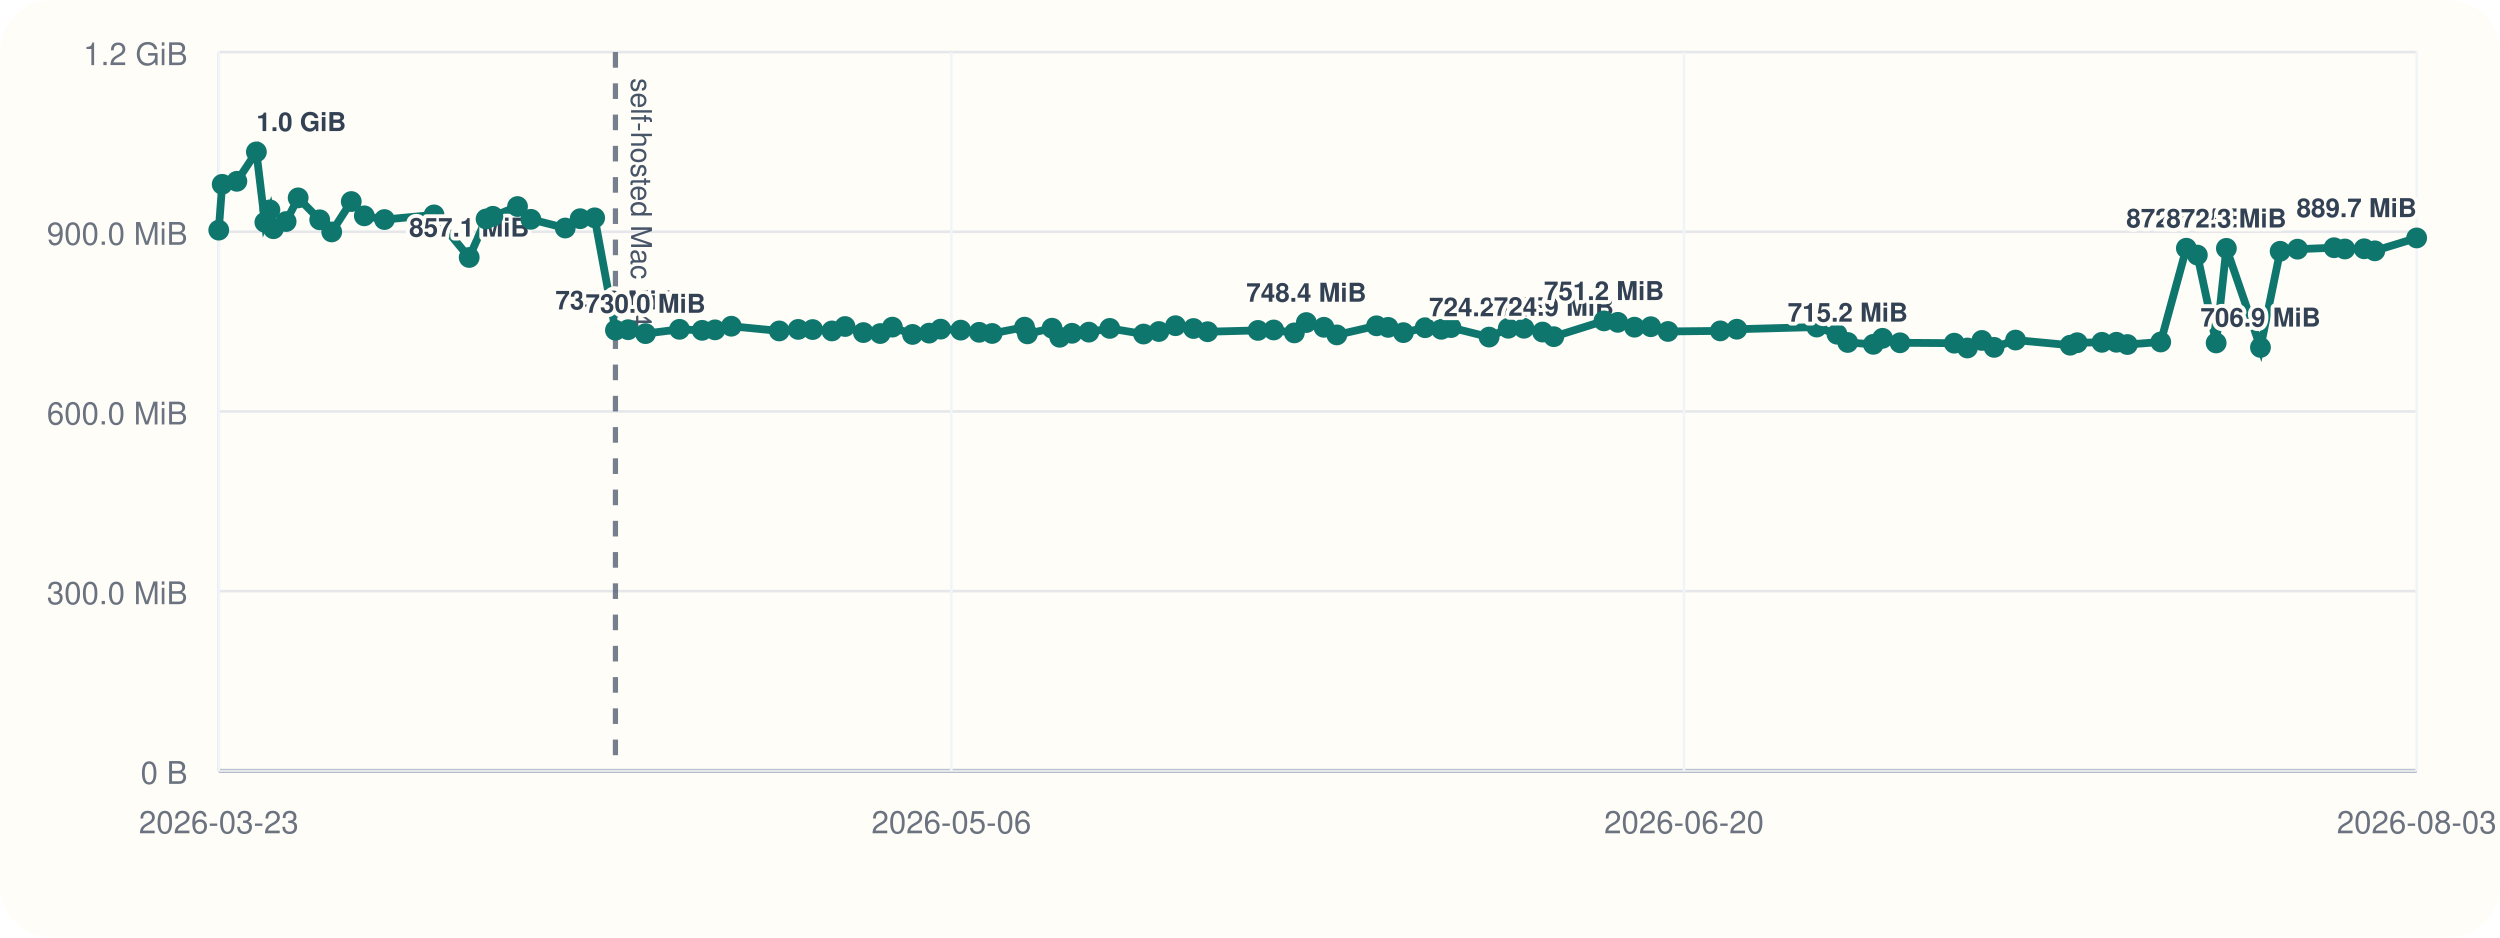
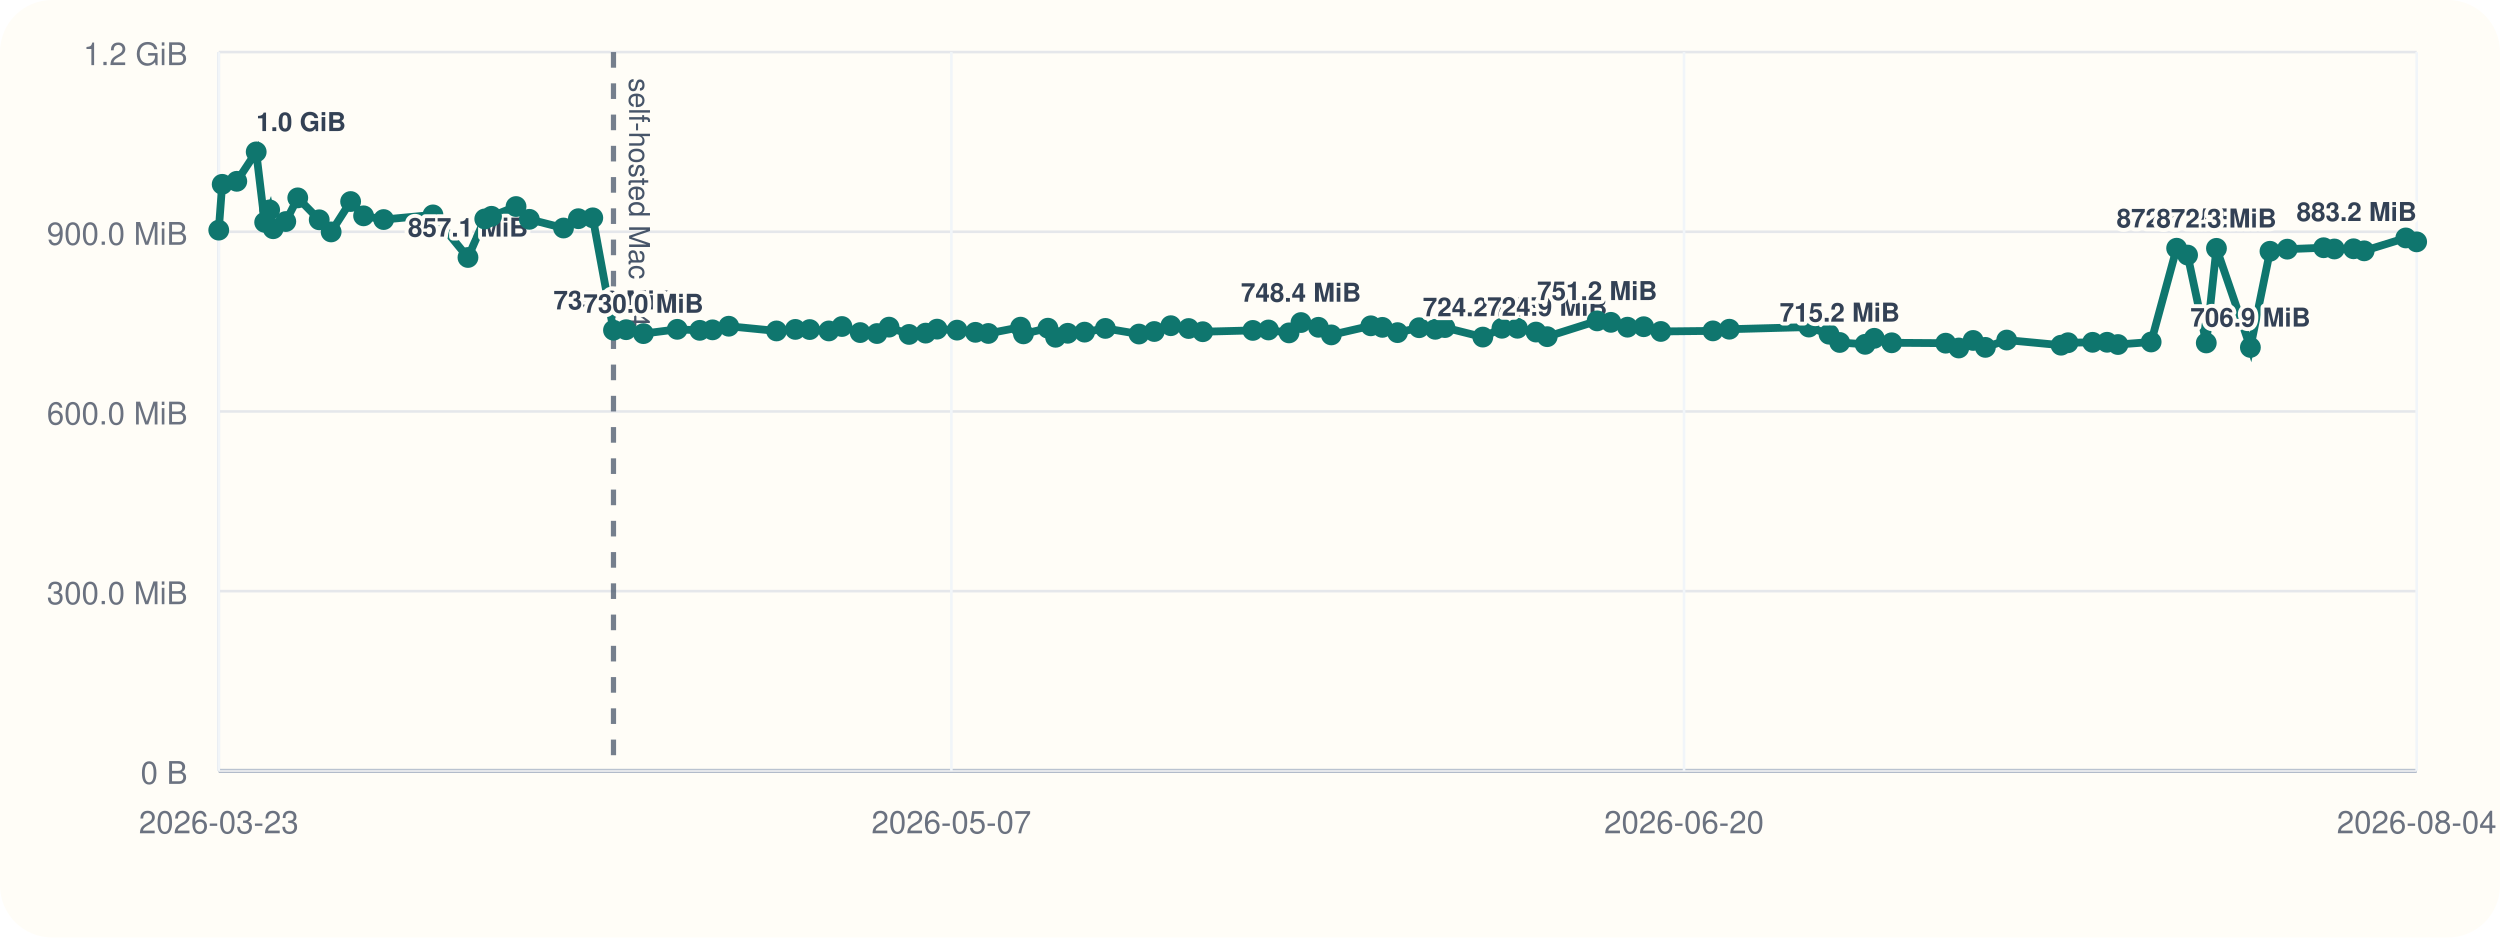
<svg xmlns="http://www.w3.org/2000/svg" viewBox="0 0 960 360">
  <rect width="960" height="360" rx="20" fill="#fffdf7" />
  <line x1="84" y1="296" x2="928" y2="296" stroke="#cbd5e1" stroke-width="1" />
  <line x1="84" y1="20" x2="84" y2="296" stroke="#cbd5e1" stroke-width="1" />
  <line x1="84" y1="296.00" x2="928" y2="296.00" stroke="#94a3b8" stroke-width="1.5" />
  <line x1="84" y1="296.00" x2="928" y2="296.00" stroke="#e5e7eb" stroke-width="1" />
  <text x="72" y="301.00" text-anchor="end" font-size="12" font-family="Helvetica, Arial, sans-serif" fill="#6b7280">0 B</text>
  <line x1="84" y1="227.00" x2="928" y2="227.00" stroke="#e5e7eb" stroke-width="1" />
  <text x="72" y="232.00" text-anchor="end" font-size="12" font-family="Helvetica, Arial, sans-serif" fill="#6b7280">300.0 MiB</text>
  <line x1="84" y1="158.00" x2="928" y2="158.00" stroke="#e5e7eb" stroke-width="1" />
  <text x="72" y="163.00" text-anchor="end" font-size="12" font-family="Helvetica, Arial, sans-serif" fill="#6b7280">600.0 MiB</text>
  <line x1="84" y1="89.00" x2="928" y2="89.00" stroke="#e5e7eb" stroke-width="1" />
  <text x="72" y="94.00" text-anchor="end" font-size="12" font-family="Helvetica, Arial, sans-serif" fill="#6b7280">900.0 MiB</text>
  <line x1="84" y1="20.00" x2="928" y2="20.00" stroke="#e5e7eb" stroke-width="1" />
  <text x="72" y="25.00" text-anchor="end" font-size="12" font-family="Helvetica, Arial, sans-serif" fill="#6b7280">1.2 GiB</text>
  <line x1="84.00" y1="20" x2="84.00" y2="296" stroke="#f1f5f9" stroke-width="1" />
  <text x="84.00" y="320" text-anchor="middle" font-size="12" font-family="Helvetica, Arial, sans-serif" fill="#6b7280">2026-03-23</text>
  <line x1="365.33" y1="20" x2="365.33" y2="296" stroke="#f1f5f9" stroke-width="1" />
-   <text x="365.33" y="320" text-anchor="middle" font-size="12" font-family="Helvetica, Arial, sans-serif" fill="#6b7280">2026-05-06</text>
+   <text x="365.33" y="320" text-anchor="middle" font-size="12" font-family="Helvetica, Arial, sans-serif" fill="#6b7280">2026-05-07</text>
  <line x1="646.67" y1="20" x2="646.67" y2="296" stroke="#f1f5f9" stroke-width="1" />
  <text x="646.67" y="320" text-anchor="middle" font-size="12" font-family="Helvetica, Arial, sans-serif" fill="#6b7280">2026-06-20</text>
  <line x1="928.00" y1="20" x2="928.00" y2="296" stroke="#f1f5f9" stroke-width="1" />
-   <text x="928.00" y="320" text-anchor="middle" font-size="12" font-family="Helvetica, Arial, sans-serif" fill="#6b7280">2026-08-03</text>
-   <line x1="236.33" y1="20" x2="236.33" y2="296" stroke="#475569" stroke-width="2" stroke-dasharray="6 6" opacity="0.75" />
-   <text x="242.33" y="30" transform="rotate(90 242.33 30)" font-size="11" font-family="Helvetica, Arial, sans-serif" fill="#475569">self-hosted Mac M4</text>
-   <polyline fill="none" stroke="#0f766e" stroke-width="3" points="84.00,88.37 85.32,70.78 90.96,69.62 98.45,58.33 101.71,85.36 103.65,80.60 105.00,87.83 109.87,85.07 114.49,75.98 122.77,84.40 127.38,89.06 134.89,77.39 139.90,82.88 147.63,84.31 166.67,82.52 180.17,98.87 186.65,84.08 189.26,83.06 198.73,79.31 203.86,84.22 217.05,87.56 222.78,83.98 228.35,83.65 236.33,126.80 241.21,126.60 247.88,128.11 260.93,126.46 269.62,126.85 274.56,126.66 280.82,125.27 299.24,127.08 306.51,126.49 312.06,126.55 319.46,127.08 324.50,125.38 331.54,127.71 338.01,128.08 342.68,125.62 350.41,128.42 356.80,127.92 361.21,126.39 368.92,126.77 376.01,127.61 380.98,128.05 393.43,125.63 394.53,128.20 403.99,126.03 406.93,129.51 411.64,127.98 418.13,127.54 426.15,126.11 439.12,128.27 445.02,127.30 451.40,125.07 458.29,126.15 463.74,127.38 483.06,126.88 489.10,126.71 497.03,127.83 501.63,123.86 508.38,125.68 513.35,128.60 528.59,125.11 533.05,125.71 538.90,127.73 547.24,125.84 553.46,126.45 557.19,125.79 571.81,129.44 579.18,126.05 585.19,126.05 592.33,127.51 596.66,129.28 615.93,123.22 621.23,123.78 627.64,125.64 633.91,125.46 640.51,127.28 660.60,127.06 666.94,126.42 697.63,125.59 705.41,128.33 709.53,131.51 719.36,132.22 722.89,129.91 729.60,131.63 750.43,131.78 755.49,133.63 761.03,130.73 765.74,133.39 773.98,130.58 794.95,132.56 797.66,131.61 807.13,131.45 812.71,131.43 816.93,132.30 829.72,131.32 839.56,95.32 843.78,97.95 851.00,131.69 854.93,95.37 868.02,133.41 875.58,96.49 882.26,95.68 896.28,95.13 900.42,95.61 907.83,95.53 911.93,96.32 928.00,91.37" />
+   <text x="928.00" y="320" text-anchor="middle" font-size="12" font-family="Helvetica, Arial, sans-serif" fill="#6b7280">2026-08-04</text>
+   <line x1="235.58" y1="20" x2="235.58" y2="296" stroke="#475569" stroke-width="2" stroke-dasharray="6 6" opacity="0.75" />
+   <text x="241.58" y="30" transform="rotate(90 241.58 30)" font-size="11" font-family="Helvetica, Arial, sans-serif" fill="#475569">self-hosted Mac M4</text>
+   <polyline fill="none" stroke="#0f766e" stroke-width="3" points="84.00,88.37 85.32,70.78 90.93,69.62 98.38,58.33 101.63,85.36 103.55,80.60 104.90,87.83 109.74,85.07 114.34,75.98 122.58,84.40 127.16,89.06 134.64,77.39 139.62,82.88 147.32,84.31 166.26,82.52 179.70,98.87 186.15,84.08 188.74,83.06 198.16,79.31 203.27,84.22 216.39,87.56 222.09,83.98 227.63,83.65 235.58,126.80 240.43,126.60 247.07,128.11 260.06,126.46 268.71,126.85 273.62,126.66 279.85,125.27 298.18,127.08 305.41,126.49 310.93,126.55 318.29,127.08 323.31,125.38 330.31,127.71 336.76,128.08 341.40,125.62 349.09,128.42 355.45,127.92 359.84,126.39 367.51,126.77 374.57,127.61 379.52,128.05 391.90,125.63 393.00,128.20 402.41,126.03 405.34,129.51 410.02,127.98 416.48,127.54 424.46,126.11 437.37,128.27 443.24,127.30 449.59,125.07 456.44,126.15 461.87,127.38 481.09,126.88 487.10,126.71 494.99,127.83 499.57,123.86 506.28,125.68 511.23,128.60 526.39,125.11 530.83,125.71 536.65,127.73 544.95,125.84 551.14,126.45 554.85,125.79 569.40,129.44 576.74,126.05 582.71,126.05 589.82,127.51 594.13,129.28 613.30,123.22 618.58,123.78 624.96,125.64 631.19,125.46 637.76,127.28 657.76,127.06 664.07,126.42 694.61,125.59 702.34,128.33 706.45,131.51 716.22,132.22 719.73,129.91 726.42,131.63 747.14,131.78 752.17,133.63 757.68,130.73 762.38,133.39 770.58,130.58 791.44,132.56 794.13,131.61 803.56,131.45 809.12,131.43 813.31,132.30 826.04,131.32 835.83,95.32 840.03,97.95 847.21,131.69 851.12,95.37 864.15,133.41 871.67,96.49 878.32,95.68 892.27,95.13 896.39,95.61 903.76,95.53 907.84,96.32 923.83,91.37 928.00,92.87" />
  <circle cx="84.00" cy="88.37" r="4" fill="#0f766e" />
  <circle cx="85.32" cy="70.78" r="4" fill="#0f766e" />
-   <circle cx="90.96" cy="69.62" r="4" fill="#0f766e" />
-   <circle cx="98.45" cy="58.33" r="4" fill="#0f766e" />
-   <text x="98.45" y="50.33" text-anchor="start" font-size="10" font-family="Helvetica, Arial, sans-serif" font-weight="600" paint-order="stroke" stroke="#fffdf7" stroke-width="3" stroke-linejoin="round" fill="#334155">1.0 GiB</text>
-   <circle cx="101.71" cy="85.36" r="4" fill="#0f766e" />
-   <circle cx="103.65" cy="80.60" r="4" fill="#0f766e" />
-   <circle cx="105.00" cy="87.83" r="4" fill="#0f766e" />
-   <circle cx="109.87" cy="85.07" r="4" fill="#0f766e" />
-   <circle cx="114.49" cy="75.98" r="4" fill="#0f766e" />
-   <circle cx="122.77" cy="84.40" r="4" fill="#0f766e" />
-   <circle cx="127.38" cy="89.06" r="4" fill="#0f766e" />
-   <circle cx="134.89" cy="77.39" r="4" fill="#0f766e" />
-   <circle cx="139.90" cy="82.88" r="4" fill="#0f766e" />
-   <circle cx="147.63" cy="84.31" r="4" fill="#0f766e" />
-   <circle cx="166.67" cy="82.52" r="4" fill="#0f766e" />
-   <circle cx="180.17" cy="98.87" r="4" fill="#0f766e" />
-   <text x="180.17" y="90.87" text-anchor="middle" font-size="10" font-family="Helvetica, Arial, sans-serif" font-weight="600" paint-order="stroke" stroke="#fffdf7" stroke-width="3" stroke-linejoin="round" fill="#334155">857.1 MiB</text>
-   <circle cx="186.65" cy="84.08" r="4" fill="#0f766e" />
-   <circle cx="189.26" cy="83.06" r="4" fill="#0f766e" />
-   <circle cx="198.73" cy="79.31" r="4" fill="#0f766e" />
-   <circle cx="203.86" cy="84.22" r="4" fill="#0f766e" />
-   <circle cx="217.05" cy="87.56" r="4" fill="#0f766e" />
-   <circle cx="222.78" cy="83.98" r="4" fill="#0f766e" />
-   <circle cx="228.35" cy="83.65" r="4" fill="#0f766e" />
-   <circle cx="236.33" cy="126.80" r="4" fill="#0f766e" />
-   <text x="236.33" y="118.80" text-anchor="middle" font-size="10" font-family="Helvetica, Arial, sans-serif" font-weight="600" paint-order="stroke" stroke="#fffdf7" stroke-width="3" stroke-linejoin="round" fill="#334155">735.6 MiB</text>
-   <circle cx="241.21" cy="126.60" r="4" fill="#0f766e" />
-   <circle cx="247.88" cy="128.11" r="4" fill="#0f766e" />
-   <text x="247.88" y="120.11" text-anchor="middle" font-size="10" font-family="Helvetica, Arial, sans-serif" font-weight="600" paint-order="stroke" stroke="#fffdf7" stroke-width="3" stroke-linejoin="round" fill="#334155">730.0 MiB</text>
-   <circle cx="260.93" cy="126.46" r="4" fill="#0f766e" />
-   <circle cx="269.62" cy="126.85" r="4" fill="#0f766e" />
-   <circle cx="274.56" cy="126.66" r="4" fill="#0f766e" />
-   <circle cx="280.82" cy="125.27" r="4" fill="#0f766e" />
-   <circle cx="299.24" cy="127.08" r="4" fill="#0f766e" />
-   <circle cx="306.51" cy="126.49" r="4" fill="#0f766e" />
-   <circle cx="312.06" cy="126.55" r="4" fill="#0f766e" />
-   <circle cx="319.46" cy="127.08" r="4" fill="#0f766e" />
-   <circle cx="324.50" cy="125.38" r="4" fill="#0f766e" />
-   <circle cx="331.54" cy="127.71" r="4" fill="#0f766e" />
-   <circle cx="338.01" cy="128.08" r="4" fill="#0f766e" />
-   <circle cx="342.68" cy="125.62" r="4" fill="#0f766e" />
-   <circle cx="350.41" cy="128.42" r="4" fill="#0f766e" />
-   <circle cx="356.80" cy="127.92" r="4" fill="#0f766e" />
-   <circle cx="361.21" cy="126.39" r="4" fill="#0f766e" />
-   <circle cx="368.92" cy="126.77" r="4" fill="#0f766e" />
-   <circle cx="376.01" cy="127.61" r="4" fill="#0f766e" />
-   <circle cx="380.98" cy="128.05" r="4" fill="#0f766e" />
-   <circle cx="393.43" cy="125.63" r="4" fill="#0f766e" />
-   <circle cx="394.53" cy="128.20" r="4" fill="#0f766e" />
-   <circle cx="403.99" cy="126.03" r="4" fill="#0f766e" />
-   <circle cx="406.93" cy="129.51" r="4" fill="#0f766e" />
-   <circle cx="411.64" cy="127.98" r="4" fill="#0f766e" />
-   <circle cx="418.13" cy="127.54" r="4" fill="#0f766e" />
-   <circle cx="426.15" cy="126.11" r="4" fill="#0f766e" />
-   <circle cx="439.12" cy="128.27" r="4" fill="#0f766e" />
-   <circle cx="445.02" cy="127.30" r="4" fill="#0f766e" />
-   <circle cx="451.40" cy="125.07" r="4" fill="#0f766e" />
-   <circle cx="458.29" cy="126.15" r="4" fill="#0f766e" />
-   <circle cx="463.74" cy="127.38" r="4" fill="#0f766e" />
-   <circle cx="483.06" cy="126.88" r="4" fill="#0f766e" />
-   <circle cx="489.10" cy="126.71" r="4" fill="#0f766e" />
-   <circle cx="497.03" cy="127.83" r="4" fill="#0f766e" />
-   <circle cx="501.63" cy="123.86" r="4" fill="#0f766e" />
-   <text x="501.63" y="115.86" text-anchor="middle" font-size="10" font-family="Helvetica, Arial, sans-serif" font-weight="600" paint-order="stroke" stroke="#fffdf7" stroke-width="3" stroke-linejoin="round" fill="#334155">748.4 MiB</text>
-   <circle cx="508.38" cy="125.68" r="4" fill="#0f766e" />
-   <circle cx="513.35" cy="128.60" r="4" fill="#0f766e" />
-   <circle cx="528.59" cy="125.11" r="4" fill="#0f766e" />
-   <circle cx="533.05" cy="125.71" r="4" fill="#0f766e" />
-   <circle cx="538.90" cy="127.73" r="4" fill="#0f766e" />
-   <circle cx="547.24" cy="125.84" r="4" fill="#0f766e" />
-   <circle cx="553.46" cy="126.45" r="4" fill="#0f766e" />
-   <circle cx="557.19" cy="125.79" r="4" fill="#0f766e" />
-   <circle cx="571.81" cy="129.44" r="4" fill="#0f766e" />
-   <text x="571.81" y="121.44" text-anchor="middle" font-size="10" font-family="Helvetica, Arial, sans-serif" font-weight="600" paint-order="stroke" stroke="#fffdf7" stroke-width="3" stroke-linejoin="round" fill="#334155">724.2 MiB</text>
-   <circle cx="579.18" cy="126.05" r="4" fill="#0f766e" />
-   <circle cx="585.19" cy="126.05" r="4" fill="#0f766e" />
-   <circle cx="592.33" cy="127.51" r="4" fill="#0f766e" />
-   <circle cx="596.66" cy="129.28" r="4" fill="#0f766e" />
-   <text x="596.66" y="121.28" text-anchor="middle" font-size="10" font-family="Helvetica, Arial, sans-serif" font-weight="600" paint-order="stroke" stroke="#fffdf7" stroke-width="3" stroke-linejoin="round" fill="#334155">724.9 MiB</text>
-   <circle cx="615.93" cy="123.22" r="4" fill="#0f766e" />
-   <text x="615.93" y="115.22" text-anchor="middle" font-size="10" font-family="Helvetica, Arial, sans-serif" font-weight="600" paint-order="stroke" stroke="#fffdf7" stroke-width="3" stroke-linejoin="round" fill="#334155">751.2 MiB</text>
-   <circle cx="621.23" cy="123.78" r="4" fill="#0f766e" />
-   <circle cx="627.64" cy="125.64" r="4" fill="#0f766e" />
-   <circle cx="633.91" cy="125.46" r="4" fill="#0f766e" />
-   <circle cx="640.51" cy="127.28" r="4" fill="#0f766e" />
-   <circle cx="660.60" cy="127.06" r="4" fill="#0f766e" />
-   <circle cx="666.94" cy="126.42" r="4" fill="#0f766e" />
-   <circle cx="697.63" cy="125.59" r="4" fill="#0f766e" />
-   <circle cx="705.41" cy="128.33" r="4" fill="#0f766e" />
-   <circle cx="709.53" cy="131.51" r="4" fill="#0f766e" />
-   <text x="709.53" y="123.51" text-anchor="middle" font-size="10" font-family="Helvetica, Arial, sans-serif" font-weight="600" paint-order="stroke" stroke="#fffdf7" stroke-width="3" stroke-linejoin="round" fill="#334155">715.2 MiB</text>
-   <circle cx="719.36" cy="132.22" r="4" fill="#0f766e" />
-   <circle cx="722.89" cy="129.91" r="4" fill="#0f766e" />
-   <circle cx="729.60" cy="131.63" r="4" fill="#0f766e" />
-   <circle cx="750.43" cy="131.78" r="4" fill="#0f766e" />
-   <circle cx="755.49" cy="133.63" r="4" fill="#0f766e" />
-   <circle cx="761.03" cy="130.73" r="4" fill="#0f766e" />
-   <circle cx="765.74" cy="133.39" r="4" fill="#0f766e" />
-   <circle cx="773.98" cy="130.58" r="4" fill="#0f766e" />
-   <circle cx="794.95" cy="132.56" r="4" fill="#0f766e" />
-   <circle cx="797.66" cy="131.61" r="4" fill="#0f766e" />
-   <circle cx="807.13" cy="131.45" r="4" fill="#0f766e" />
-   <circle cx="812.71" cy="131.43" r="4" fill="#0f766e" />
-   <circle cx="816.93" cy="132.30" r="4" fill="#0f766e" />
-   <circle cx="829.72" cy="131.32" r="4" fill="#0f766e" />
-   <circle cx="839.56" cy="95.32" r="4" fill="#0f766e" />
-   <text x="839.56" y="87.32" text-anchor="middle" font-size="10" font-family="Helvetica, Arial, sans-serif" font-weight="600" paint-order="stroke" stroke="#fffdf7" stroke-width="3" stroke-linejoin="round" fill="#334155">872.5 MiB</text>
-   <circle cx="843.78" cy="97.95" r="4" fill="#0f766e" />
-   <circle cx="851.00" cy="131.69" r="4" fill="#0f766e" />
-   <circle cx="854.93" cy="95.37" r="4" fill="#0f766e" />
-   <text x="854.93" y="87.37" text-anchor="middle" font-size="10" font-family="Helvetica, Arial, sans-serif" font-weight="600" paint-order="stroke" stroke="#fffdf7" stroke-width="3" stroke-linejoin="round" fill="#334155">872.3 MiB</text>
-   <circle cx="868.02" cy="133.41" r="4" fill="#0f766e" />
-   <text x="868.02" y="125.41" text-anchor="middle" font-size="10" font-family="Helvetica, Arial, sans-serif" font-weight="600" paint-order="stroke" stroke="#fffdf7" stroke-width="3" stroke-linejoin="round" fill="#334155">706.9 MiB</text>
-   <circle cx="875.58" cy="96.49" r="4" fill="#0f766e" />
-   <circle cx="882.26" cy="95.68" r="4" fill="#0f766e" />
-   <circle cx="896.28" cy="95.13" r="4" fill="#0f766e" />
-   <circle cx="900.42" cy="95.61" r="4" fill="#0f766e" />
-   <circle cx="907.83" cy="95.53" r="4" fill="#0f766e" />
-   <circle cx="911.93" cy="96.32" r="4" fill="#0f766e" />
-   <circle cx="928.00" cy="91.37" r="4" fill="#0f766e" />
-   <text x="928.00" y="83.37" text-anchor="end" font-size="10" font-family="Helvetica, Arial, sans-serif" font-weight="600" paint-order="stroke" stroke="#fffdf7" stroke-width="3" stroke-linejoin="round" fill="#334155">889.7 MiB</text>
+   <circle cx="90.93" cy="69.62" r="4" fill="#0f766e" />
+   <circle cx="98.38" cy="58.33" r="4" fill="#0f766e" />
+   <text x="98.38" y="50.33" text-anchor="start" font-size="10" font-family="Helvetica, Arial, sans-serif" font-weight="600" paint-order="stroke" stroke="#fffdf7" stroke-width="3" stroke-linejoin="round" fill="#334155">1.0 GiB</text>
+   <circle cx="101.63" cy="85.36" r="4" fill="#0f766e" />
+   <circle cx="103.55" cy="80.60" r="4" fill="#0f766e" />
+   <circle cx="104.90" cy="87.83" r="4" fill="#0f766e" />
+   <circle cx="109.74" cy="85.07" r="4" fill="#0f766e" />
+   <circle cx="114.34" cy="75.98" r="4" fill="#0f766e" />
+   <circle cx="122.58" cy="84.40" r="4" fill="#0f766e" />
+   <circle cx="127.16" cy="89.06" r="4" fill="#0f766e" />
+   <circle cx="134.64" cy="77.39" r="4" fill="#0f766e" />
+   <circle cx="139.62" cy="82.88" r="4" fill="#0f766e" />
+   <circle cx="147.32" cy="84.31" r="4" fill="#0f766e" />
+   <circle cx="166.26" cy="82.52" r="4" fill="#0f766e" />
+   <circle cx="179.70" cy="98.87" r="4" fill="#0f766e" />
+   <text x="179.70" y="90.87" text-anchor="middle" font-size="10" font-family="Helvetica, Arial, sans-serif" font-weight="600" paint-order="stroke" stroke="#fffdf7" stroke-width="3" stroke-linejoin="round" fill="#334155">857.1 MiB</text>
+   <circle cx="186.15" cy="84.08" r="4" fill="#0f766e" />
+   <circle cx="188.74" cy="83.06" r="4" fill="#0f766e" />
+   <circle cx="198.16" cy="79.31" r="4" fill="#0f766e" />
+   <circle cx="203.27" cy="84.22" r="4" fill="#0f766e" />
+   <circle cx="216.39" cy="87.56" r="4" fill="#0f766e" />
+   <circle cx="222.09" cy="83.98" r="4" fill="#0f766e" />
+   <circle cx="227.63" cy="83.65" r="4" fill="#0f766e" />
+   <circle cx="235.58" cy="126.80" r="4" fill="#0f766e" />
+   <text x="235.58" y="118.80" text-anchor="middle" font-size="10" font-family="Helvetica, Arial, sans-serif" font-weight="600" paint-order="stroke" stroke="#fffdf7" stroke-width="3" stroke-linejoin="round" fill="#334155">735.6 MiB</text>
+   <circle cx="240.43" cy="126.60" r="4" fill="#0f766e" />
+   <circle cx="247.07" cy="128.11" r="4" fill="#0f766e" />
+   <text x="247.07" y="120.11" text-anchor="middle" font-size="10" font-family="Helvetica, Arial, sans-serif" font-weight="600" paint-order="stroke" stroke="#fffdf7" stroke-width="3" stroke-linejoin="round" fill="#334155">730.0 MiB</text>
+   <circle cx="260.06" cy="126.46" r="4" fill="#0f766e" />
+   <circle cx="268.71" cy="126.85" r="4" fill="#0f766e" />
+   <circle cx="273.62" cy="126.66" r="4" fill="#0f766e" />
+   <circle cx="279.85" cy="125.27" r="4" fill="#0f766e" />
+   <circle cx="298.18" cy="127.08" r="4" fill="#0f766e" />
+   <circle cx="305.41" cy="126.49" r="4" fill="#0f766e" />
+   <circle cx="310.93" cy="126.55" r="4" fill="#0f766e" />
+   <circle cx="318.29" cy="127.08" r="4" fill="#0f766e" />
+   <circle cx="323.31" cy="125.38" r="4" fill="#0f766e" />
+   <circle cx="330.31" cy="127.71" r="4" fill="#0f766e" />
+   <circle cx="336.76" cy="128.08" r="4" fill="#0f766e" />
+   <circle cx="341.40" cy="125.62" r="4" fill="#0f766e" />
+   <circle cx="349.09" cy="128.42" r="4" fill="#0f766e" />
+   <circle cx="355.45" cy="127.92" r="4" fill="#0f766e" />
+   <circle cx="359.84" cy="126.39" r="4" fill="#0f766e" />
+   <circle cx="367.51" cy="126.77" r="4" fill="#0f766e" />
+   <circle cx="374.57" cy="127.61" r="4" fill="#0f766e" />
+   <circle cx="379.52" cy="128.05" r="4" fill="#0f766e" />
+   <circle cx="391.90" cy="125.63" r="4" fill="#0f766e" />
+   <circle cx="393.00" cy="128.20" r="4" fill="#0f766e" />
+   <circle cx="402.41" cy="126.03" r="4" fill="#0f766e" />
+   <circle cx="405.34" cy="129.51" r="4" fill="#0f766e" />
+   <circle cx="410.02" cy="127.98" r="4" fill="#0f766e" />
+   <circle cx="416.48" cy="127.54" r="4" fill="#0f766e" />
+   <circle cx="424.46" cy="126.11" r="4" fill="#0f766e" />
+   <circle cx="437.37" cy="128.27" r="4" fill="#0f766e" />
+   <circle cx="443.24" cy="127.30" r="4" fill="#0f766e" />
+   <circle cx="449.59" cy="125.07" r="4" fill="#0f766e" />
+   <circle cx="456.44" cy="126.15" r="4" fill="#0f766e" />
+   <circle cx="461.87" cy="127.38" r="4" fill="#0f766e" />
+   <circle cx="481.09" cy="126.88" r="4" fill="#0f766e" />
+   <circle cx="487.10" cy="126.71" r="4" fill="#0f766e" />
+   <circle cx="494.99" cy="127.83" r="4" fill="#0f766e" />
+   <circle cx="499.57" cy="123.86" r="4" fill="#0f766e" />
+   <text x="499.57" y="115.86" text-anchor="middle" font-size="10" font-family="Helvetica, Arial, sans-serif" font-weight="600" paint-order="stroke" stroke="#fffdf7" stroke-width="3" stroke-linejoin="round" fill="#334155">748.4 MiB</text>
+   <circle cx="506.28" cy="125.68" r="4" fill="#0f766e" />
+   <circle cx="511.23" cy="128.60" r="4" fill="#0f766e" />
+   <circle cx="526.39" cy="125.11" r="4" fill="#0f766e" />
+   <circle cx="530.83" cy="125.71" r="4" fill="#0f766e" />
+   <circle cx="536.65" cy="127.73" r="4" fill="#0f766e" />
+   <circle cx="544.95" cy="125.84" r="4" fill="#0f766e" />
+   <circle cx="551.14" cy="126.45" r="4" fill="#0f766e" />
+   <circle cx="554.85" cy="125.79" r="4" fill="#0f766e" />
+   <circle cx="569.40" cy="129.44" r="4" fill="#0f766e" />
+   <text x="569.40" y="121.44" text-anchor="middle" font-size="10" font-family="Helvetica, Arial, sans-serif" font-weight="600" paint-order="stroke" stroke="#fffdf7" stroke-width="3" stroke-linejoin="round" fill="#334155">724.2 MiB</text>
+   <circle cx="576.74" cy="126.05" r="4" fill="#0f766e" />
+   <circle cx="582.71" cy="126.05" r="4" fill="#0f766e" />
+   <circle cx="589.82" cy="127.51" r="4" fill="#0f766e" />
+   <circle cx="594.13" cy="129.28" r="4" fill="#0f766e" />
+   <text x="594.13" y="121.28" text-anchor="middle" font-size="10" font-family="Helvetica, Arial, sans-serif" font-weight="600" paint-order="stroke" stroke="#fffdf7" stroke-width="3" stroke-linejoin="round" fill="#334155">724.9 MiB</text>
+   <circle cx="613.30" cy="123.22" r="4" fill="#0f766e" />
+   <text x="613.30" y="115.22" text-anchor="middle" font-size="10" font-family="Helvetica, Arial, sans-serif" font-weight="600" paint-order="stroke" stroke="#fffdf7" stroke-width="3" stroke-linejoin="round" fill="#334155">751.2 MiB</text>
+   <circle cx="618.58" cy="123.78" r="4" fill="#0f766e" />
+   <circle cx="624.96" cy="125.64" r="4" fill="#0f766e" />
+   <circle cx="631.19" cy="125.46" r="4" fill="#0f766e" />
+   <circle cx="637.76" cy="127.28" r="4" fill="#0f766e" />
+   <circle cx="657.76" cy="127.06" r="4" fill="#0f766e" />
+   <circle cx="664.07" cy="126.42" r="4" fill="#0f766e" />
+   <circle cx="694.61" cy="125.59" r="4" fill="#0f766e" />
+   <circle cx="702.34" cy="128.33" r="4" fill="#0f766e" />
+   <circle cx="706.45" cy="131.51" r="4" fill="#0f766e" />
+   <text x="706.45" y="123.51" text-anchor="middle" font-size="10" font-family="Helvetica, Arial, sans-serif" font-weight="600" paint-order="stroke" stroke="#fffdf7" stroke-width="3" stroke-linejoin="round" fill="#334155">715.2 MiB</text>
+   <circle cx="716.22" cy="132.22" r="4" fill="#0f766e" />
+   <circle cx="719.73" cy="129.91" r="4" fill="#0f766e" />
+   <circle cx="726.42" cy="131.63" r="4" fill="#0f766e" />
+   <circle cx="747.14" cy="131.78" r="4" fill="#0f766e" />
+   <circle cx="752.17" cy="133.63" r="4" fill="#0f766e" />
+   <circle cx="757.68" cy="130.73" r="4" fill="#0f766e" />
+   <circle cx="762.38" cy="133.39" r="4" fill="#0f766e" />
+   <circle cx="770.58" cy="130.58" r="4" fill="#0f766e" />
+   <circle cx="791.44" cy="132.56" r="4" fill="#0f766e" />
+   <circle cx="794.13" cy="131.61" r="4" fill="#0f766e" />
+   <circle cx="803.56" cy="131.45" r="4" fill="#0f766e" />
+   <circle cx="809.12" cy="131.43" r="4" fill="#0f766e" />
+   <circle cx="813.31" cy="132.30" r="4" fill="#0f766e" />
+   <circle cx="826.04" cy="131.32" r="4" fill="#0f766e" />
+   <circle cx="835.83" cy="95.32" r="4" fill="#0f766e" />
+   <text x="835.83" y="87.32" text-anchor="middle" font-size="10" font-family="Helvetica, Arial, sans-serif" font-weight="600" paint-order="stroke" stroke="#fffdf7" stroke-width="3" stroke-linejoin="round" fill="#334155">872.5 MiB</text>
+   <circle cx="840.03" cy="97.95" r="4" fill="#0f766e" />
+   <circle cx="847.21" cy="131.69" r="4" fill="#0f766e" />
+   <circle cx="851.12" cy="95.37" r="4" fill="#0f766e" />
+   <text x="851.12" y="87.37" text-anchor="middle" font-size="10" font-family="Helvetica, Arial, sans-serif" font-weight="600" paint-order="stroke" stroke="#fffdf7" stroke-width="3" stroke-linejoin="round" fill="#334155">872.3 MiB</text>
+   <circle cx="864.15" cy="133.41" r="4" fill="#0f766e" />
+   <text x="864.15" y="125.41" text-anchor="middle" font-size="10" font-family="Helvetica, Arial, sans-serif" font-weight="600" paint-order="stroke" stroke="#fffdf7" stroke-width="3" stroke-linejoin="round" fill="#334155">706.9 MiB</text>
+   <circle cx="871.67" cy="96.49" r="4" fill="#0f766e" />
+   <circle cx="878.32" cy="95.68" r="4" fill="#0f766e" />
+   <circle cx="892.27" cy="95.13" r="4" fill="#0f766e" />
+   <circle cx="896.39" cy="95.61" r="4" fill="#0f766e" />
+   <circle cx="903.76" cy="95.53" r="4" fill="#0f766e" />
+   <circle cx="907.84" cy="96.32" r="4" fill="#0f766e" />
+   <circle cx="923.83" cy="91.37" r="4" fill="#0f766e" />
+   <circle cx="928.00" cy="92.87" r="4" fill="#0f766e" />
+   <text x="928.00" y="84.87" text-anchor="end" font-size="10" font-family="Helvetica, Arial, sans-serif" font-weight="600" paint-order="stroke" stroke="#fffdf7" stroke-width="3" stroke-linejoin="round" fill="#334155">883.2 MiB</text>
</svg>
